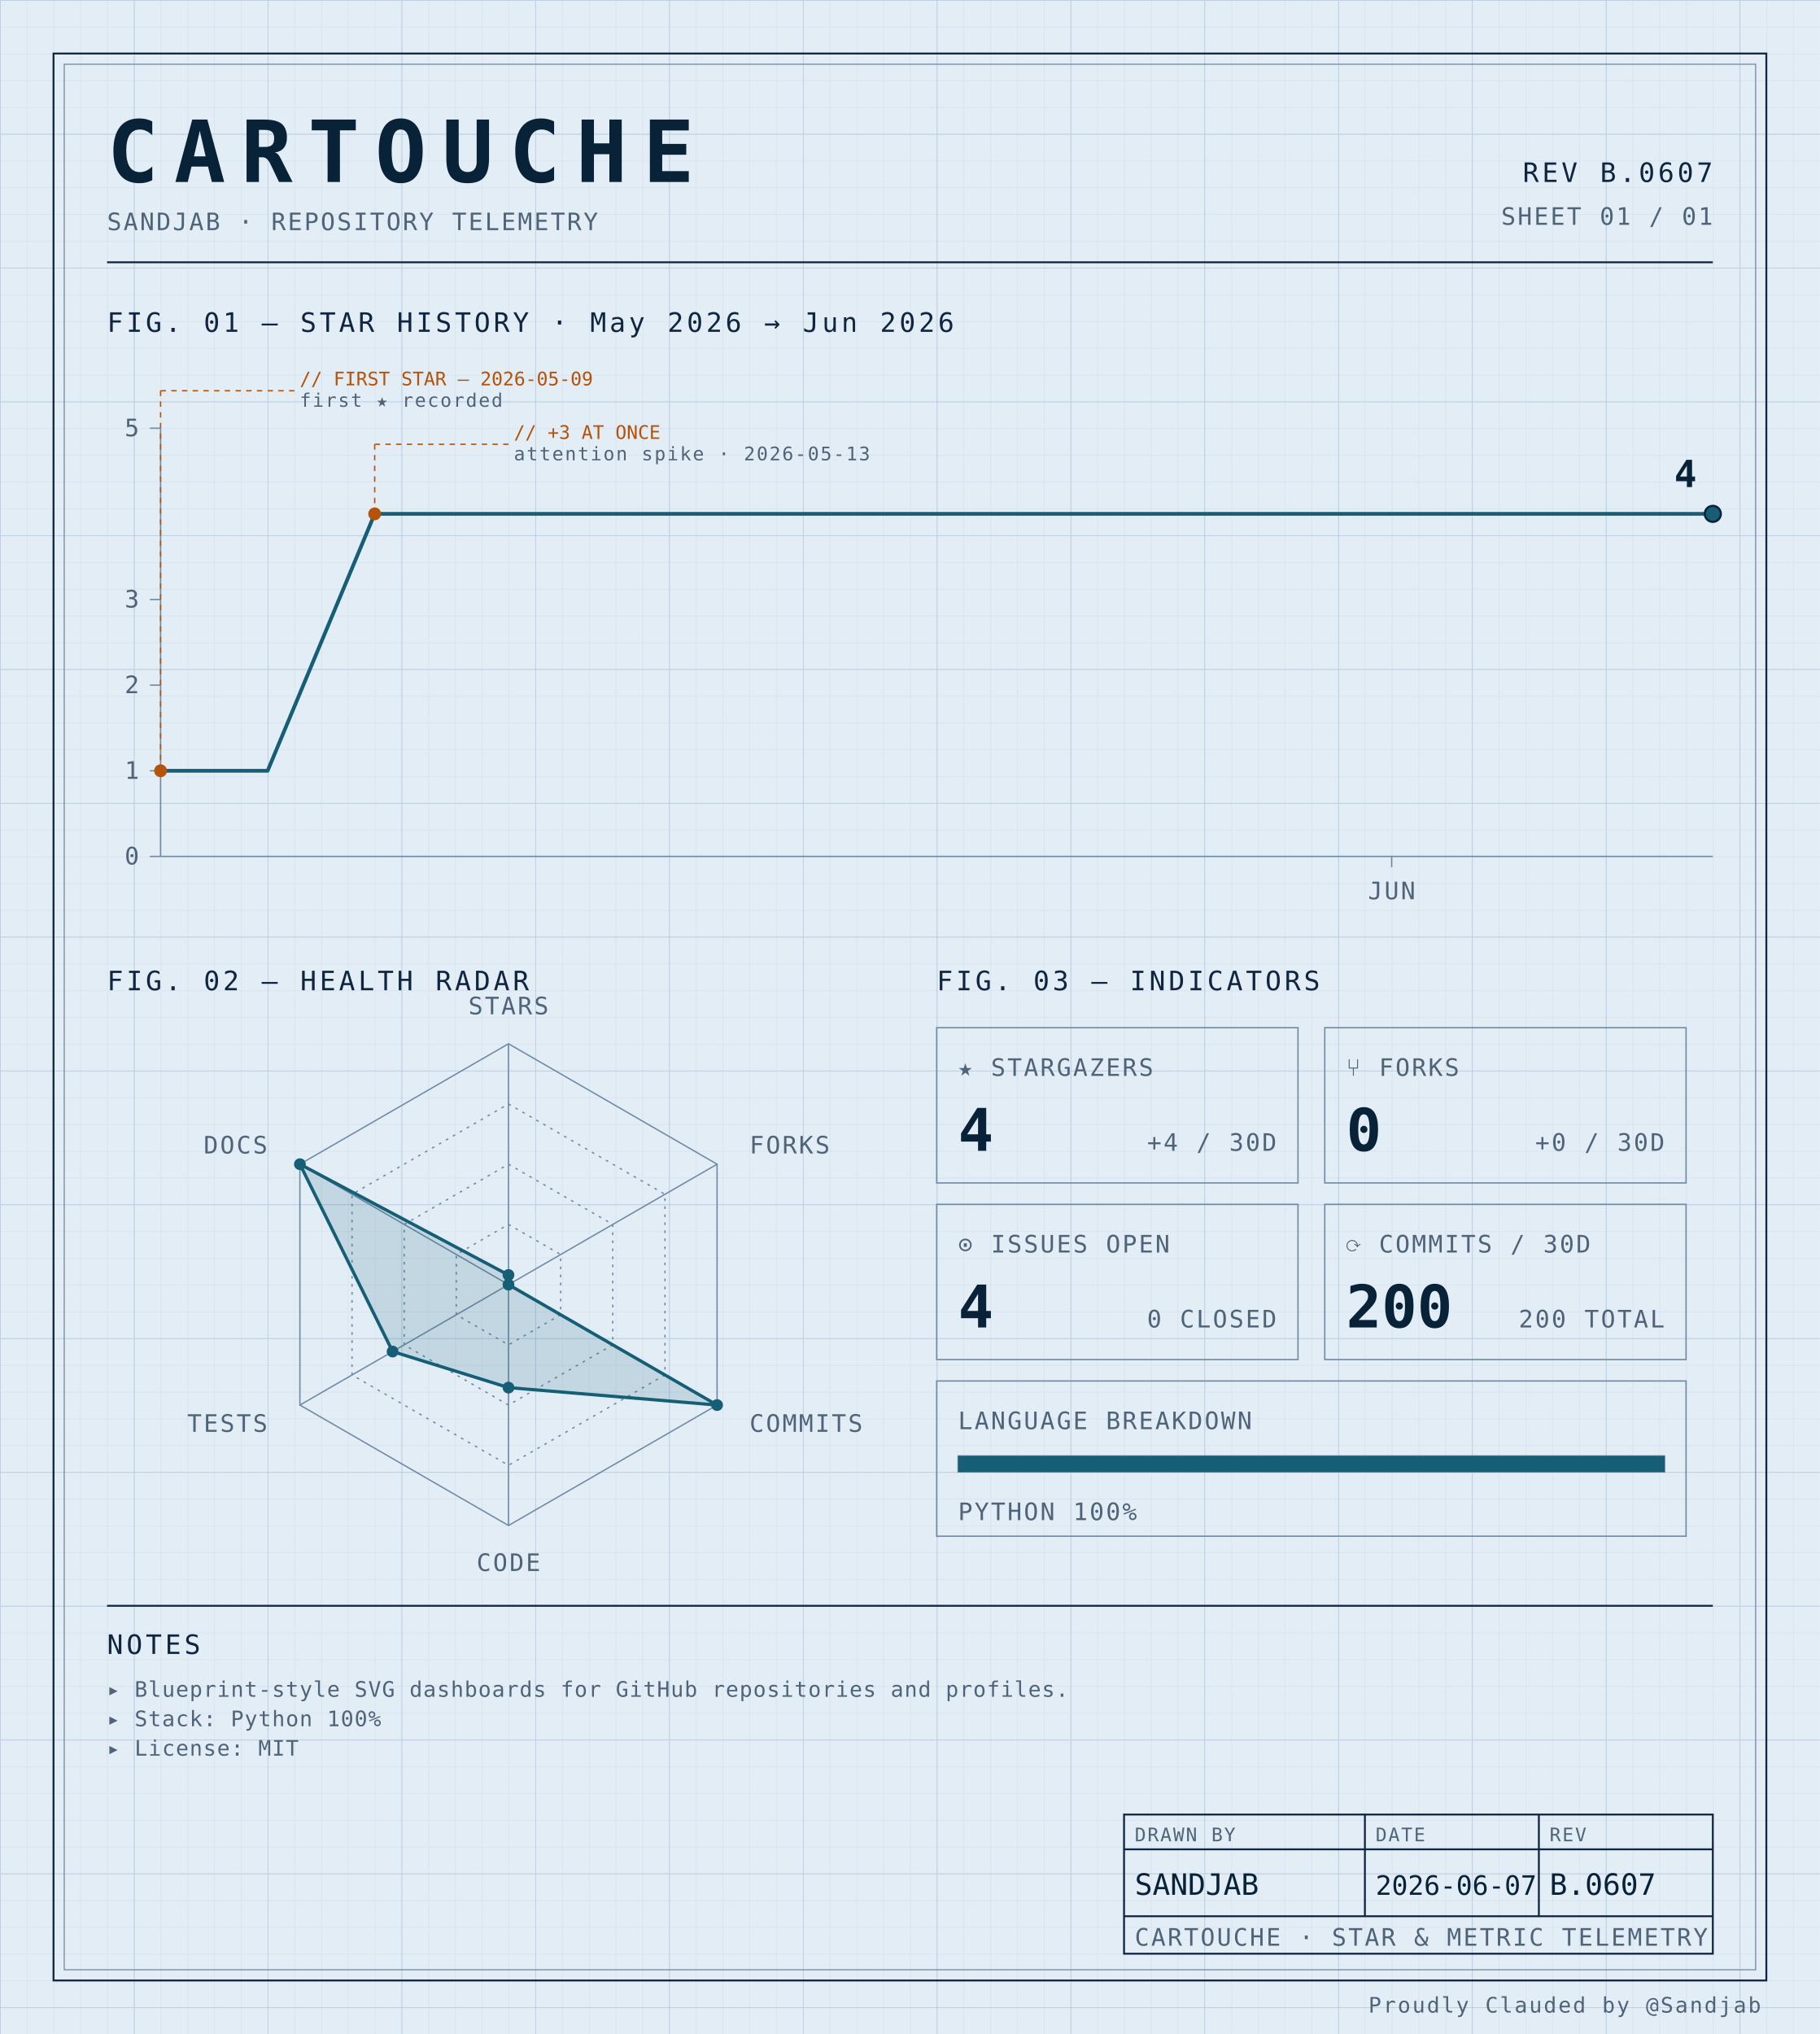
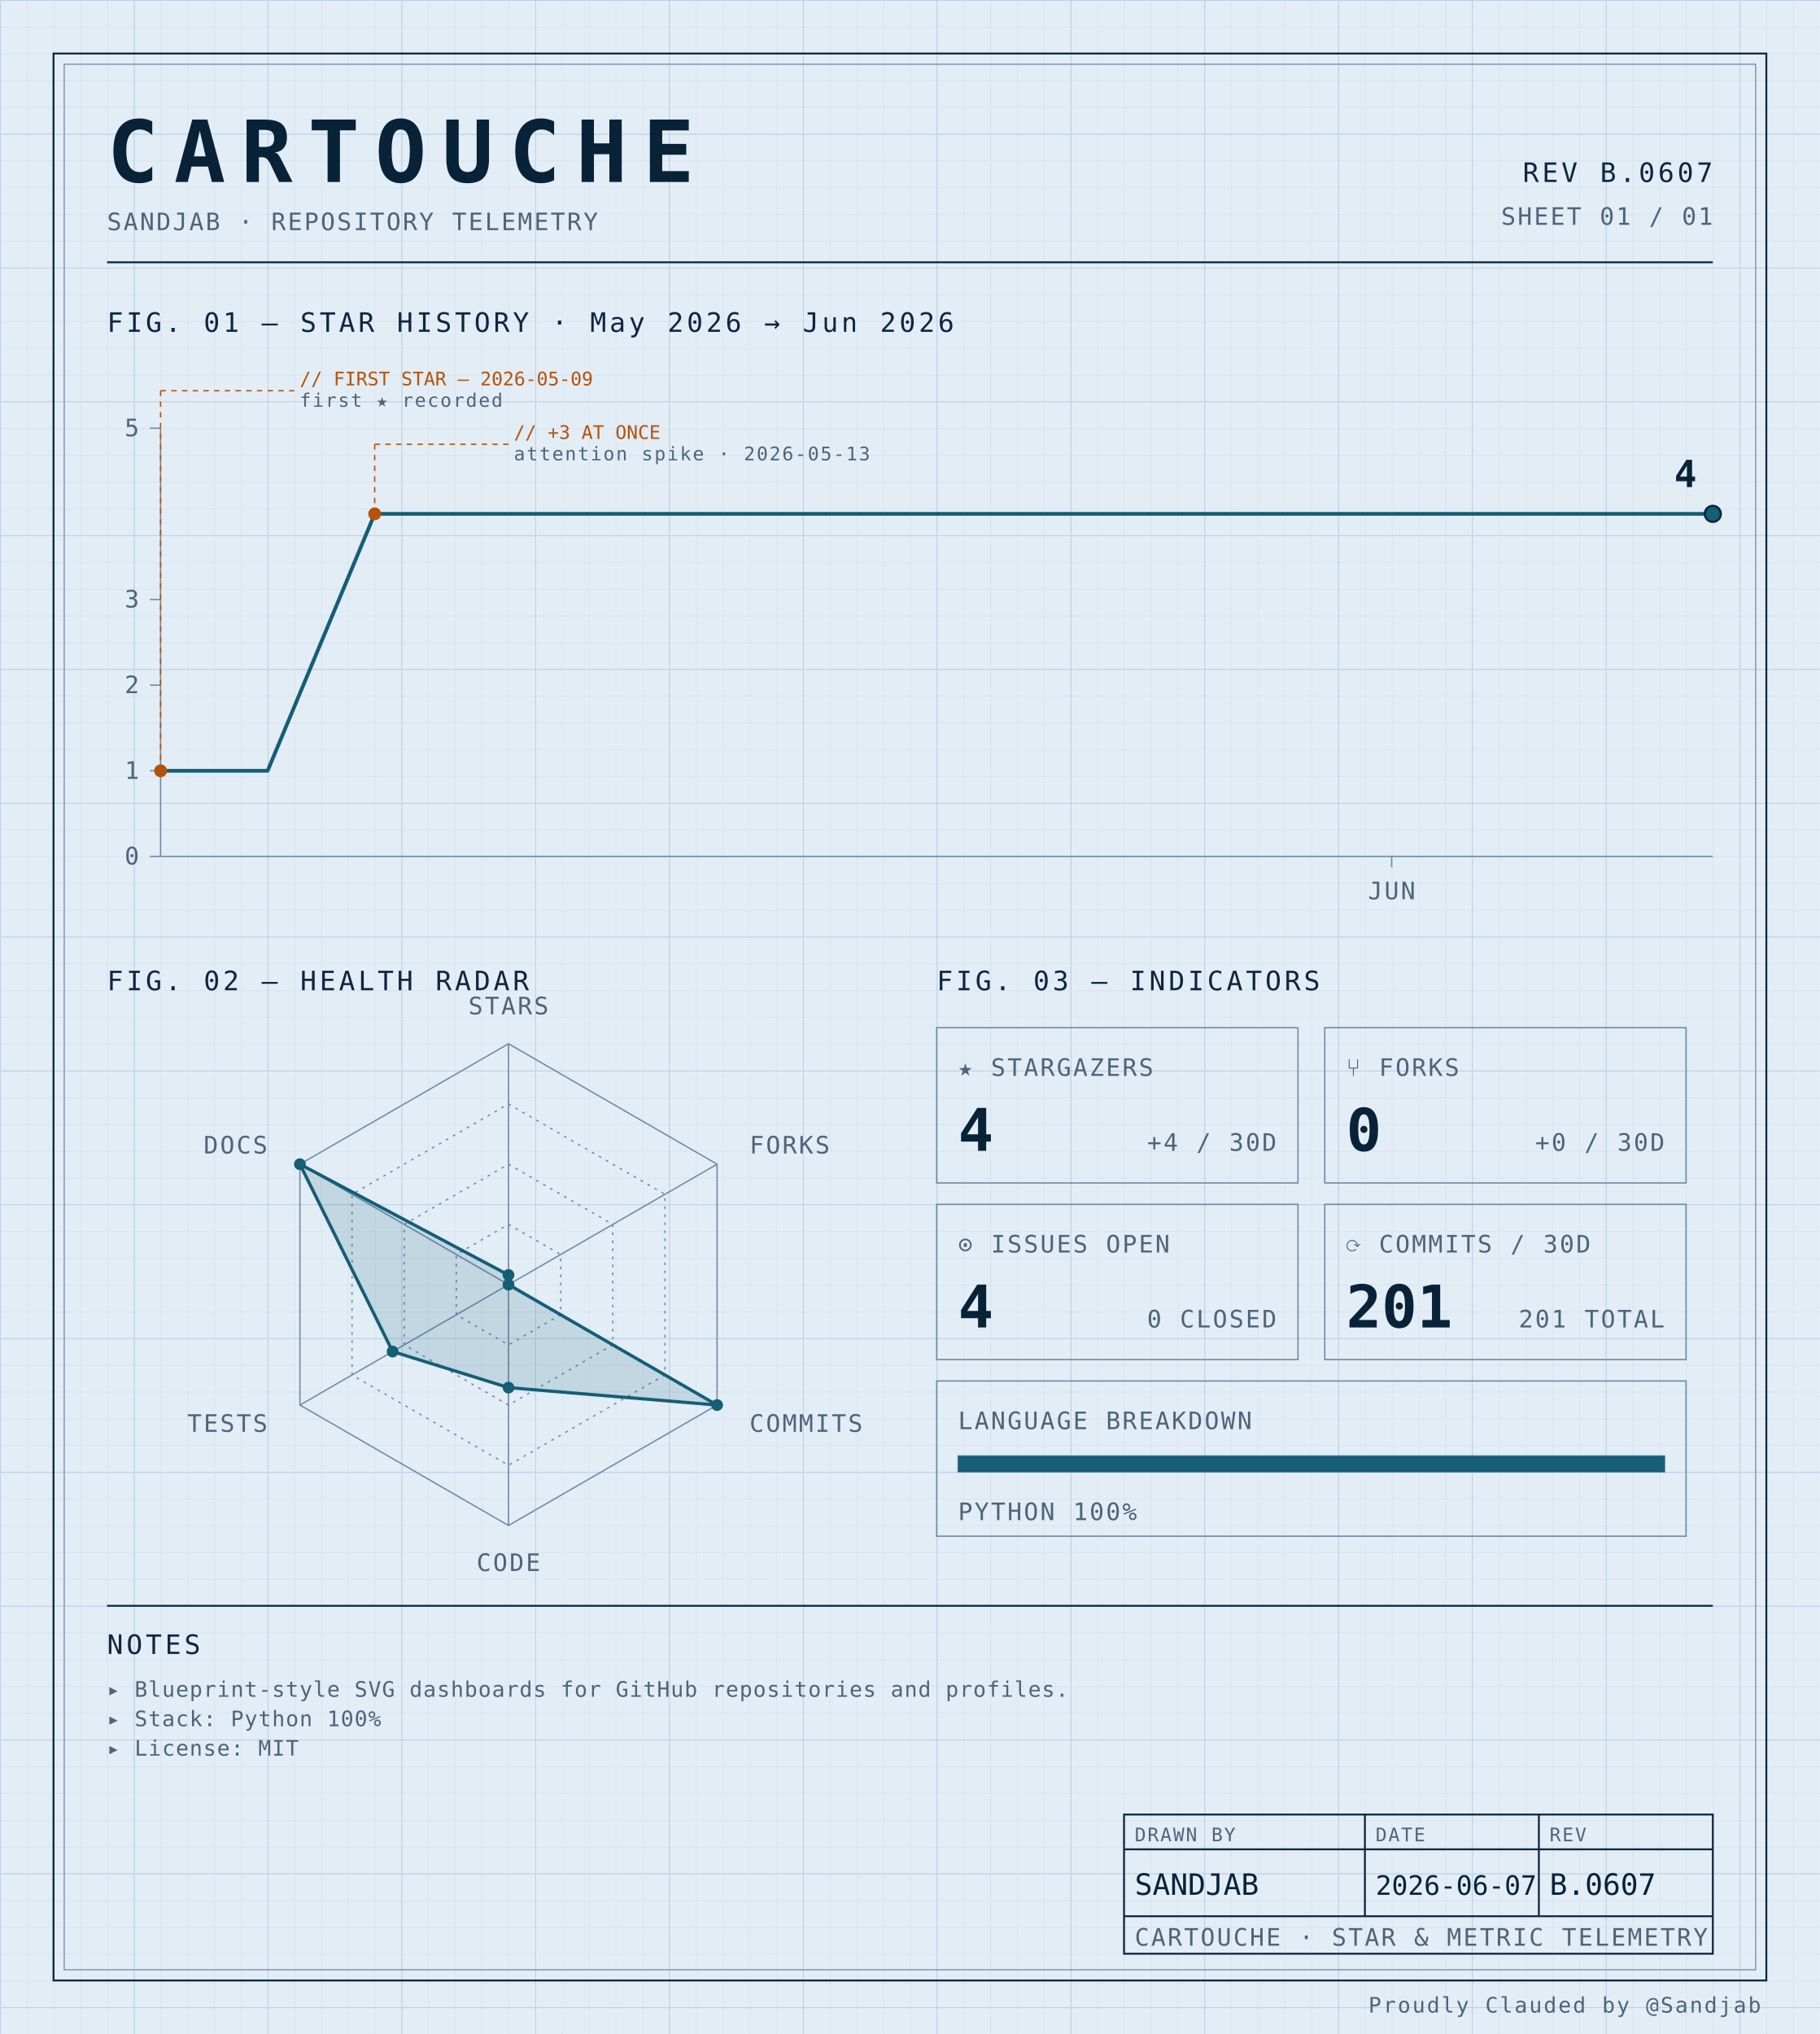
<svg xmlns="http://www.w3.org/2000/svg" width="100%" viewBox="0 0 680 760" role="img">
  <defs>
    <pattern id="grid-fine" width="10" height="10" patternUnits="userSpaceOnUse">
      <path d="M10 0H0V10" fill="none" stroke="#d4e0ec" stroke-width="0.4" />
    </pattern>
    <pattern id="grid-major" width="50" height="50" patternUnits="userSpaceOnUse">
      <path d="M50 0H0V50" fill="none" stroke="#b8cce0" stroke-width="0.5" />
    </pattern>
  </defs>
  <rect x="0" y="0" width="680" height="760" fill="#e3edf6" />
  <rect x="0" y="0" width="680" height="760" fill="url(#grid-fine)" />
  <rect x="0" y="0" width="680" height="760" fill="url(#grid-major)" />
  <rect x="20" y="20" width="640" height="720" fill="none" stroke="#0f2540" stroke-width="0.7" />
  <rect x="24" y="24" width="632" height="712" fill="none" stroke="#6f8aa3" stroke-width="0.4" />
  <text x="40" y="68" font-family="ui-monospace, 'SF Mono', 'JetBrains Mono', 'Cascadia Code', Consolas, monospace" font-size="32" font-weight="700" fill="#082338" text-anchor="start" letter-spacing="0.18em">CARTOUCHE</text>
  <text x="40" y="86" font-family="ui-monospace, 'SF Mono', 'JetBrains Mono', 'Cascadia Code', Consolas, monospace" font-size="9" font-weight="400" fill="#4f6478" text-anchor="start" letter-spacing="0.08em">SANDJAB · REPOSITORY TELEMETRY</text>
  <text x="640" y="68" font-family="ui-monospace, 'SF Mono', 'JetBrains Mono', 'Cascadia Code', Consolas, monospace" font-size="10" font-weight="400" fill="#0f2540" text-anchor="end" letter-spacing="0.12em">REV B.0607</text>
  <text x="640" y="84" font-family="ui-monospace, 'SF Mono', 'JetBrains Mono', 'Cascadia Code', Consolas, monospace" font-size="9" font-weight="400" fill="#4f6478" text-anchor="end" letter-spacing="0.08em">SHEET 01 / 01</text>
  <line x1="40" y1="98" x2="640" y2="98" stroke="#0f2540" stroke-width="0.7" />
  <text x="40" y="124" font-family="ui-monospace, 'SF Mono', 'JetBrains Mono', 'Cascadia Code', Consolas, monospace" font-size="10" font-weight="400" fill="#0f2540" text-anchor="start" letter-spacing="0.12em">FIG. 01 — STAR HISTORY · May 2026 → Jun 2026</text>
  <line x1="60" y1="160" x2="60" y2="320" stroke="#6f8aa3" stroke-width="0.5" />
  <line x1="60" y1="320" x2="640" y2="320" stroke="#6f8aa3" stroke-width="0.5" />
  <line x1="56" y1="320.0" x2="60" y2="320.0" stroke="#6f8aa3" stroke-width="0.5" />
  <text x="52" y="323.0" font-family="ui-monospace, 'SF Mono', 'JetBrains Mono', 'Cascadia Code', Consolas, monospace" font-size="9" font-weight="400" fill="#4f6478" text-anchor="end" letter-spacing="0.08em">0</text>
  <line x1="56" y1="288.0" x2="60" y2="288.0" stroke="#6f8aa3" stroke-width="0.5" />
  <text x="52" y="291.0" font-family="ui-monospace, 'SF Mono', 'JetBrains Mono', 'Cascadia Code', Consolas, monospace" font-size="9" font-weight="400" fill="#4f6478" text-anchor="end" letter-spacing="0.08em">1</text>
  <line x1="56" y1="256.0" x2="60" y2="256.0" stroke="#6f8aa3" stroke-width="0.5" />
  <text x="52" y="259.0" font-family="ui-monospace, 'SF Mono', 'JetBrains Mono', 'Cascadia Code', Consolas, monospace" font-size="9" font-weight="400" fill="#4f6478" text-anchor="end" letter-spacing="0.08em">2</text>
  <line x1="56" y1="224.0" x2="60" y2="224.0" stroke="#6f8aa3" stroke-width="0.5" />
  <text x="52" y="227.0" font-family="ui-monospace, 'SF Mono', 'JetBrains Mono', 'Cascadia Code', Consolas, monospace" font-size="9" font-weight="400" fill="#4f6478" text-anchor="end" letter-spacing="0.08em">3</text>
  <line x1="56" y1="160.0" x2="60" y2="160.0" stroke="#6f8aa3" stroke-width="0.5" />
  <text x="52" y="163.0" font-family="ui-monospace, 'SF Mono', 'JetBrains Mono', 'Cascadia Code', Consolas, monospace" font-size="9" font-weight="400" fill="#4f6478" text-anchor="end" letter-spacing="0.08em">5</text>
  <line x1="520.0" y1="320" x2="520.0" y2="324" stroke="#6f8aa3" stroke-width="0.5" />
  <text x="520.0" y="336" font-family="ui-monospace, 'SF Mono', 'JetBrains Mono', 'Cascadia Code', Consolas, monospace" font-size="9" font-weight="400" fill="#4f6478" text-anchor="middle" letter-spacing="0.08em">JUN</text>
  <path d="M 60.00,288.00 L 100.00,288.00 140.00,192.00 180.00,192.00 220.00,192.00 260.00,192.00 300.00,192.00 340.00,192.00 380.00,192.00 420.00,192.00 460.00,192.00 500.00,192.00 540.00,192.00 580.00,192.00 620.00,192.00 640.00,192.00" fill="none" stroke="#155e75" stroke-width="1.4" stroke-linejoin="round" stroke-linecap="round" />
  <circle cx="60.0" cy="288.0" r="2.4" fill="#b45309" />
  <line x1="60.0" y1="288.0" x2="60.0" y2="146" stroke="#b45309" stroke-width="0.5" stroke-dasharray="2,2" fill="none" />
  <line x1="60.0" y1="146" x2="110.0" y2="146" stroke="#b45309" stroke-width="0.5" stroke-dasharray="2,2" fill="none" />
  <text x="112.0" y="144" font-family="ui-monospace, 'SF Mono', 'JetBrains Mono', 'Cascadia Code', Consolas, monospace" font-size="7" font-weight="400" fill="#b45309" text-anchor="start" letter-spacing="normal">// FIRST STAR — 2026-05-09</text>
  <text x="112.0" y="152" font-family="ui-monospace, 'SF Mono', 'JetBrains Mono', 'Cascadia Code', Consolas, monospace" font-size="7" font-weight="400" fill="#4f6478" text-anchor="start" letter-spacing="0.08em">first ★ recorded</text>
  <circle cx="140.0" cy="192.0" r="2.4" fill="#b45309" />
  <line x1="140.0" y1="192.0" x2="140.0" y2="166" stroke="#b45309" stroke-width="0.5" stroke-dasharray="2,2" fill="none" />
  <line x1="140.0" y1="166" x2="190.0" y2="166" stroke="#b45309" stroke-width="0.5" stroke-dasharray="2,2" fill="none" />
  <text x="192.0" y="164" font-family="ui-monospace, 'SF Mono', 'JetBrains Mono', 'Cascadia Code', Consolas, monospace" font-size="7" font-weight="400" fill="#b45309" text-anchor="start" letter-spacing="normal">// +3 AT ONCE</text>
  <text x="192.0" y="172" font-family="ui-monospace, 'SF Mono', 'JetBrains Mono', 'Cascadia Code', Consolas, monospace" font-size="7" font-weight="400" fill="#4f6478" text-anchor="start" letter-spacing="0.08em">attention spike · 2026-05-13</text>
  <circle cx="640.0" cy="192.0" r="3" fill="#155e75" stroke="#082338" stroke-width="0.8" />
  <text x="634.0" y="182.0" font-family="ui-monospace, 'SF Mono', 'JetBrains Mono', 'Cascadia Code', Consolas, monospace" font-size="14" font-weight="700" fill="#082338" text-anchor="end" letter-spacing="normal">4</text>
  <text x="40" y="370" font-family="ui-monospace, 'SF Mono', 'JetBrains Mono', 'Cascadia Code', Consolas, monospace" font-size="10" font-weight="400" fill="#0f2540" text-anchor="start" letter-spacing="0.12em">FIG. 02 — HEALTH RADAR</text>
  <g transform="translate(190 480)">
    <polygon points="0.00,-90.00 77.94,-45.00 77.94,45.00 0.00,90.00 -77.94,45.00 -77.94,-45.00" fill="none" stroke="#6f8aa3" stroke-width="0.5" />
    <polygon points="0.00,-67.50 58.46,-33.75 58.46,33.75 0.00,67.50 -58.46,33.75 -58.46,-33.75" fill="none" stroke="#6f8aa3" stroke-width="0.5" stroke-dasharray="1,2" />
    <polygon points="0.00,-45.00 38.97,-22.50 38.97,22.50 0.00,45.00 -38.97,22.50 -38.97,-22.50" fill="none" stroke="#6f8aa3" stroke-width="0.5" stroke-dasharray="1,2" />
    <polygon points="0.00,-22.50 19.49,-11.25 19.49,11.25 0.00,22.50 -19.49,11.25 -19.49,-11.25" fill="none" stroke="#6f8aa3" stroke-width="0.5" stroke-dasharray="1,2" />
    <line x1="0" y1="0" x2="0.00" y2="-90.00" stroke="#6f8aa3" stroke-width="0.5" />
    <line x1="0" y1="0" x2="77.94" y2="-45.00" stroke="#6f8aa3" stroke-width="0.5" />
    <line x1="0" y1="0" x2="77.94" y2="45.00" stroke="#6f8aa3" stroke-width="0.5" />
    <line x1="0" y1="0" x2="0.00" y2="90.00" stroke="#6f8aa3" stroke-width="0.5" />
    <line x1="0" y1="0" x2="-77.94" y2="45.00" stroke="#6f8aa3" stroke-width="0.5" />
    <line x1="0" y1="0" x2="-77.94" y2="-45.00" stroke="#6f8aa3" stroke-width="0.5" />
    <polygon points="0.00,-3.60 0.00,0.00 77.94,45.00 0.00,38.48 -43.30,25.00 -77.94,-45.00" fill="#155e75" fill-opacity="0.16" stroke="#155e75" stroke-width="1.2" />
    <circle cx="0.00" cy="-3.60" r="2.2" fill="#155e75" />
    <circle cx="0.00" cy="0.00" r="2.2" fill="#155e75" />
    <circle cx="77.94" cy="45.00" r="2.2" fill="#155e75" />
    <circle cx="0.00" cy="38.48" r="2.2" fill="#155e75" />
    <circle cx="-43.30" cy="25.00" r="2.2" fill="#155e75" />
    <circle cx="-77.94" cy="-45.00" r="2.2" fill="#155e75" />
    <text x="6.3681633555662356e-15" y="-101" font-family="ui-monospace, 'SF Mono', 'JetBrains Mono', 'Cascadia Code', Consolas, monospace" font-size="9" font-weight="400" fill="#4f6478" text-anchor="middle" letter-spacing="0.08em">STARS</text>
    <text x="90.067" y="-49" font-family="ui-monospace, 'SF Mono', 'JetBrains Mono', 'Cascadia Code', Consolas, monospace" font-size="9" font-weight="400" fill="#4f6478" text-anchor="start" letter-spacing="0.08em">FORKS</text>
    <text x="90.067" y="55" font-family="ui-monospace, 'SF Mono', 'JetBrains Mono', 'Cascadia Code', Consolas, monospace" font-size="9" font-weight="400" fill="#4f6478" text-anchor="start" letter-spacing="0.08em">COMMITS</text>
    <text x="6.3681633555662356e-15" y="107" font-family="ui-monospace, 'SF Mono', 'JetBrains Mono', 'Cascadia Code', Consolas, monospace" font-size="9" font-weight="400" fill="#4f6478" text-anchor="middle" letter-spacing="0.08em">CODE</text>
    <text x="-90.067" y="55" font-family="ui-monospace, 'SF Mono', 'JetBrains Mono', 'Cascadia Code', Consolas, monospace" font-size="9" font-weight="400" fill="#4f6478" text-anchor="end" letter-spacing="0.08em">TESTS</text>
    <text x="-90.067" y="-49" font-family="ui-monospace, 'SF Mono', 'JetBrains Mono', 'Cascadia Code', Consolas, monospace" font-size="9" font-weight="400" fill="#4f6478" text-anchor="end" letter-spacing="0.08em">DOCS</text>
  </g>
  <text x="350" y="370" font-family="ui-monospace, 'SF Mono', 'JetBrains Mono', 'Cascadia Code', Consolas, monospace" font-size="10" font-weight="400" fill="#0f2540" text-anchor="start" letter-spacing="0.12em">FIG. 03 — INDICATORS</text>
  <rect x="350" y="384" width="135" height="58" fill="none" stroke="#6f8aa3" stroke-width="0.5" />
  <text x="358" y="402" font-family="ui-monospace, 'SF Mono', 'JetBrains Mono', 'Cascadia Code', Consolas, monospace" font-size="9" font-weight="400" fill="#4f6478" text-anchor="start" letter-spacing="0.08em">★ STARGAZERS</text>
  <text x="358" y="430" font-family="ui-monospace, 'SF Mono', 'JetBrains Mono', 'Cascadia Code', Consolas, monospace" font-size="22" font-weight="700" fill="#082338" text-anchor="start" letter-spacing="normal">4</text>
  <text x="477" y="430" font-family="ui-monospace, 'SF Mono', 'JetBrains Mono', 'Cascadia Code', Consolas, monospace" font-size="9" font-weight="400" fill="#4f6478" text-anchor="end" letter-spacing="0.08em">+4 / 30D</text>
  <rect x="495" y="384" width="135" height="58" fill="none" stroke="#6f8aa3" stroke-width="0.5" />
  <text x="503" y="402" font-family="ui-monospace, 'SF Mono', 'JetBrains Mono', 'Cascadia Code', Consolas, monospace" font-size="9" font-weight="400" fill="#4f6478" text-anchor="start" letter-spacing="0.08em">⑂ FORKS</text>
  <text x="503" y="430" font-family="ui-monospace, 'SF Mono', 'JetBrains Mono', 'Cascadia Code', Consolas, monospace" font-size="22" font-weight="700" fill="#082338" text-anchor="start" letter-spacing="normal">0</text>
  <text x="622" y="430" font-family="ui-monospace, 'SF Mono', 'JetBrains Mono', 'Cascadia Code', Consolas, monospace" font-size="9" font-weight="400" fill="#4f6478" text-anchor="end" letter-spacing="0.08em">+0 / 30D</text>
  <rect x="350" y="450" width="135" height="58" fill="none" stroke="#6f8aa3" stroke-width="0.5" />
  <text x="358" y="468" font-family="ui-monospace, 'SF Mono', 'JetBrains Mono', 'Cascadia Code', Consolas, monospace" font-size="9" font-weight="400" fill="#4f6478" text-anchor="start" letter-spacing="0.08em">⊙ ISSUES OPEN</text>
  <text x="358" y="496" font-family="ui-monospace, 'SF Mono', 'JetBrains Mono', 'Cascadia Code', Consolas, monospace" font-size="22" font-weight="700" fill="#082338" text-anchor="start" letter-spacing="normal">4</text>
  <text x="477" y="496" font-family="ui-monospace, 'SF Mono', 'JetBrains Mono', 'Cascadia Code', Consolas, monospace" font-size="9" font-weight="400" fill="#4f6478" text-anchor="end" letter-spacing="0.08em">0 CLOSED</text>
  <rect x="495" y="450" width="135" height="58" fill="none" stroke="#6f8aa3" stroke-width="0.5" />
  <text x="503" y="468" font-family="ui-monospace, 'SF Mono', 'JetBrains Mono', 'Cascadia Code', Consolas, monospace" font-size="9" font-weight="400" fill="#4f6478" text-anchor="start" letter-spacing="0.08em">⟳ COMMITS / 30D</text>
-   <text x="503" y="496" font-family="ui-monospace, 'SF Mono', 'JetBrains Mono', 'Cascadia Code', Consolas, monospace" font-size="22" font-weight="700" fill="#082338" text-anchor="start" letter-spacing="normal">200</text>
-   <text x="622" y="496" font-family="ui-monospace, 'SF Mono', 'JetBrains Mono', 'Cascadia Code', Consolas, monospace" font-size="9" font-weight="400" fill="#4f6478" text-anchor="end" letter-spacing="0.08em">200 TOTAL</text>
+   <text x="503" y="496" font-family="ui-monospace, 'SF Mono', 'JetBrains Mono', 'Cascadia Code', Consolas, monospace" font-size="22" font-weight="700" fill="#082338" text-anchor="start" letter-spacing="normal">201</text>
+   <text x="622" y="496" font-family="ui-monospace, 'SF Mono', 'JetBrains Mono', 'Cascadia Code', Consolas, monospace" font-size="9" font-weight="400" fill="#4f6478" text-anchor="end" letter-spacing="0.08em">201 TOTAL</text>
  <rect x="350" y="516" width="280" height="58" fill="none" stroke="#6f8aa3" stroke-width="0.5" />
  <text x="358" y="534" font-family="ui-monospace, 'SF Mono', 'JetBrains Mono', 'Cascadia Code', Consolas, monospace" font-size="9" font-weight="400" fill="#4f6478" text-anchor="start" letter-spacing="0.08em">LANGUAGE BREAKDOWN</text>
  <rect x="358" y="544" width="264" height="6" fill="none" stroke="#6f8aa3" stroke-width="0.5" />
  <rect x="358" y="544" width="264.00" height="6" fill="#155e75" />
  <text x="358" y="568" font-family="ui-monospace, 'SF Mono', 'JetBrains Mono', 'Cascadia Code', Consolas, monospace" font-size="9" font-weight="400" fill="#4f6478" text-anchor="start" letter-spacing="0.08em">PYTHON 100%</text>
  <line x1="40" y1="600" x2="640" y2="600" stroke="#0f2540" stroke-width="0.7" />
  <text x="40" y="618" font-family="ui-monospace, 'SF Mono', 'JetBrains Mono', 'Cascadia Code', Consolas, monospace" font-size="10" font-weight="400" fill="#0f2540" text-anchor="start" letter-spacing="0.12em">NOTES</text>
  <text x="40" y="634" font-family="ui-monospace, 'SF Mono', 'JetBrains Mono', 'Cascadia Code', Consolas, monospace" font-size="8" font-weight="400" fill="#4f6478" text-anchor="start" letter-spacing="0.04em">▸ Blueprint-style SVG dashboards for GitHub repositories and profiles.</text>
  <text x="40" y="645" font-family="ui-monospace, 'SF Mono', 'JetBrains Mono', 'Cascadia Code', Consolas, monospace" font-size="8" font-weight="400" fill="#4f6478" text-anchor="start" letter-spacing="0.04em">▸ Stack: Python 100%</text>
  <text x="40" y="656" font-family="ui-monospace, 'SF Mono', 'JetBrains Mono', 'Cascadia Code', Consolas, monospace" font-size="8" font-weight="400" fill="#4f6478" text-anchor="start" letter-spacing="0.04em">▸ License: MIT</text>
  <rect x="420" y="678" width="220" height="52" fill="none" stroke="#0f2540" stroke-width="0.7" />
  <line x1="420" y1="691" x2="640" y2="691" stroke="#0f2540" stroke-width="0.7" />
  <line x1="420" y1="716" x2="640" y2="716" stroke="#0f2540" stroke-width="0.7" />
  <line x1="510" y1="678" x2="510" y2="716" stroke="#0f2540" stroke-width="0.7" />
  <line x1="575" y1="678" x2="575" y2="716" stroke="#0f2540" stroke-width="0.7" />
  <text x="424" y="688" font-family="ui-monospace, 'SF Mono', 'JetBrains Mono', 'Cascadia Code', Consolas, monospace" font-size="7" font-weight="400" fill="#4f6478" text-anchor="start" letter-spacing="0.08em">DRAWN BY</text>
  <text x="514" y="688" font-family="ui-monospace, 'SF Mono', 'JetBrains Mono', 'Cascadia Code', Consolas, monospace" font-size="7" font-weight="400" fill="#4f6478" text-anchor="start" letter-spacing="0.08em">DATE</text>
  <text x="579" y="688" font-family="ui-monospace, 'SF Mono', 'JetBrains Mono', 'Cascadia Code', Consolas, monospace" font-size="7" font-weight="400" fill="#4f6478" text-anchor="start" letter-spacing="0.08em">REV</text>
  <text x="424" y="708" font-family="ui-monospace, 'SF Mono', 'JetBrains Mono', 'Cascadia Code', Consolas, monospace" font-size="11" font-weight="400" fill="#082338" text-anchor="start" letter-spacing="normal">SANDJAB</text>
  <text x="514" y="708" font-family="ui-monospace, 'SF Mono', 'JetBrains Mono', 'Cascadia Code', Consolas, monospace" font-size="10" font-weight="400" fill="#082338" text-anchor="start" letter-spacing="normal">2026-06-07</text>
  <text x="579" y="708" font-family="ui-monospace, 'SF Mono', 'JetBrains Mono', 'Cascadia Code', Consolas, monospace" font-size="11" font-weight="400" fill="#082338" text-anchor="start" letter-spacing="normal">B.0607</text>
  <text x="424" y="727" font-family="ui-monospace, 'SF Mono', 'JetBrains Mono', 'Cascadia Code', Consolas, monospace" font-size="9" font-weight="400" fill="#4f6478" text-anchor="start" letter-spacing="0.08em">CARTOUCHE · STAR &amp; METRIC TELEMETRY</text>
  <text x="658" y="752" font-family="ui-monospace, 'SF Mono', 'JetBrains Mono', 'Cascadia Code', Consolas, monospace" font-size="8" font-weight="400" fill="#4f6478" text-anchor="end" letter-spacing="0.08em">Proudly Clauded by @Sandjab</text>
</svg>
